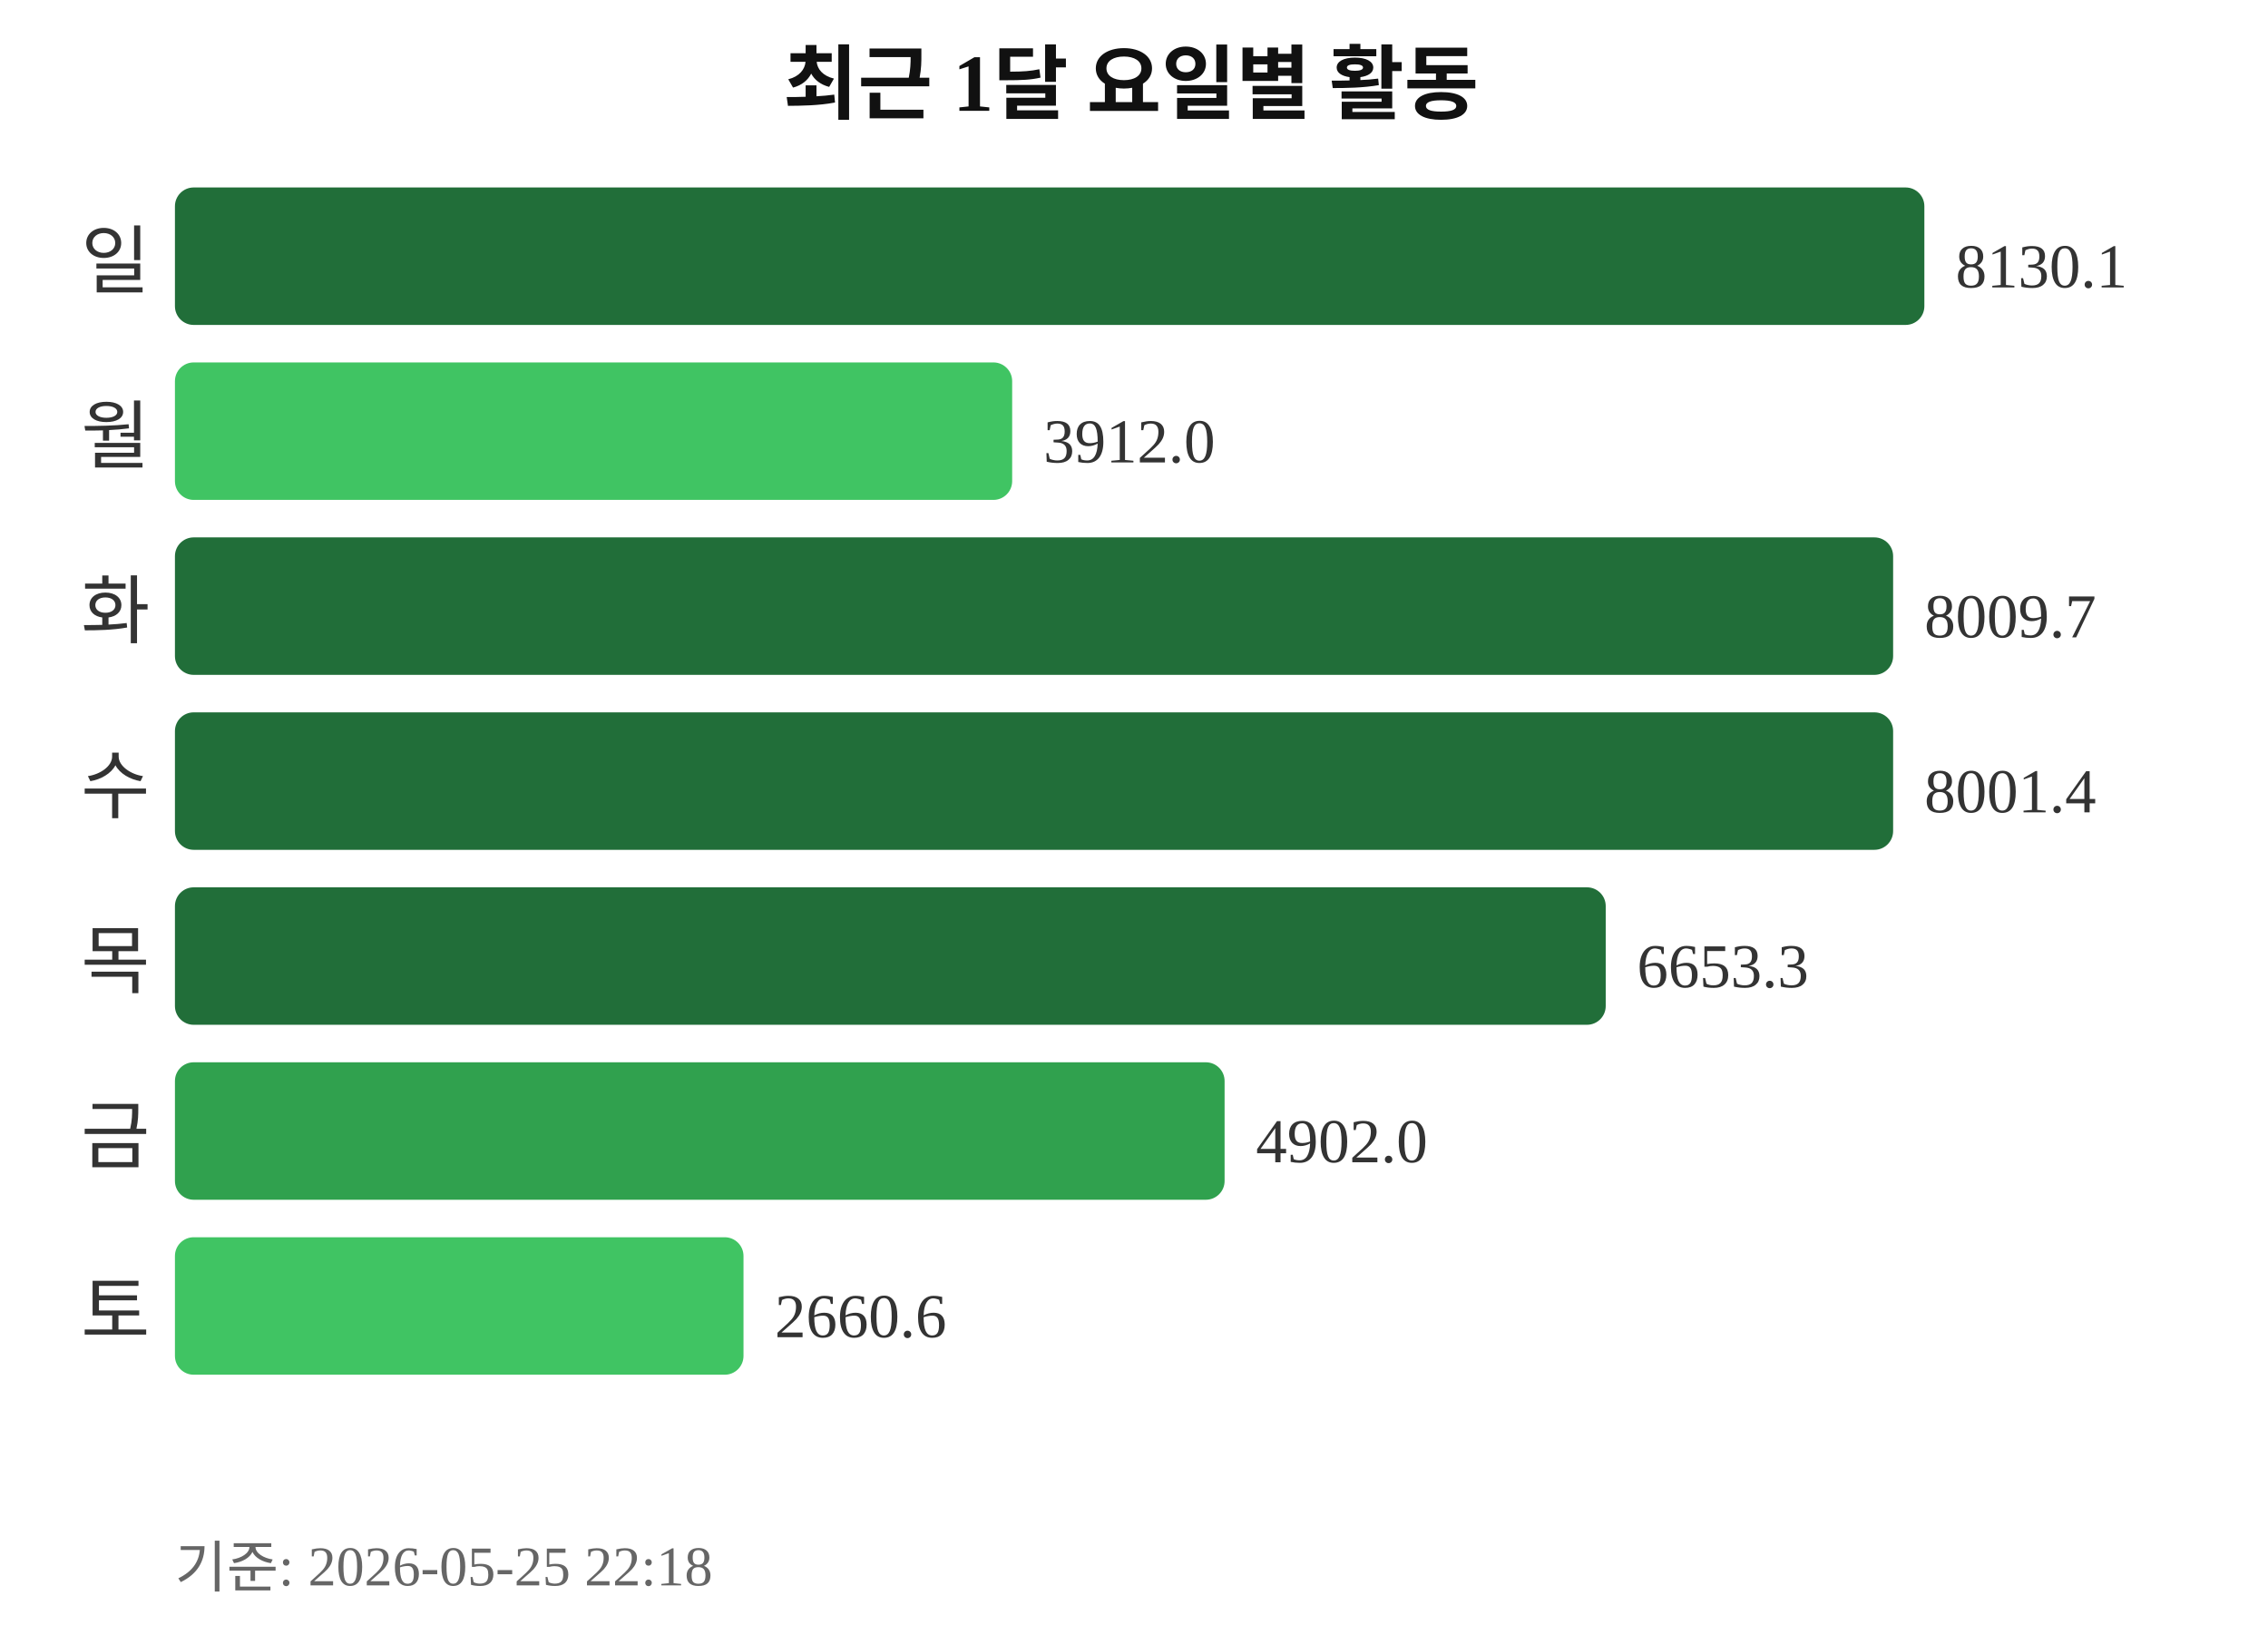
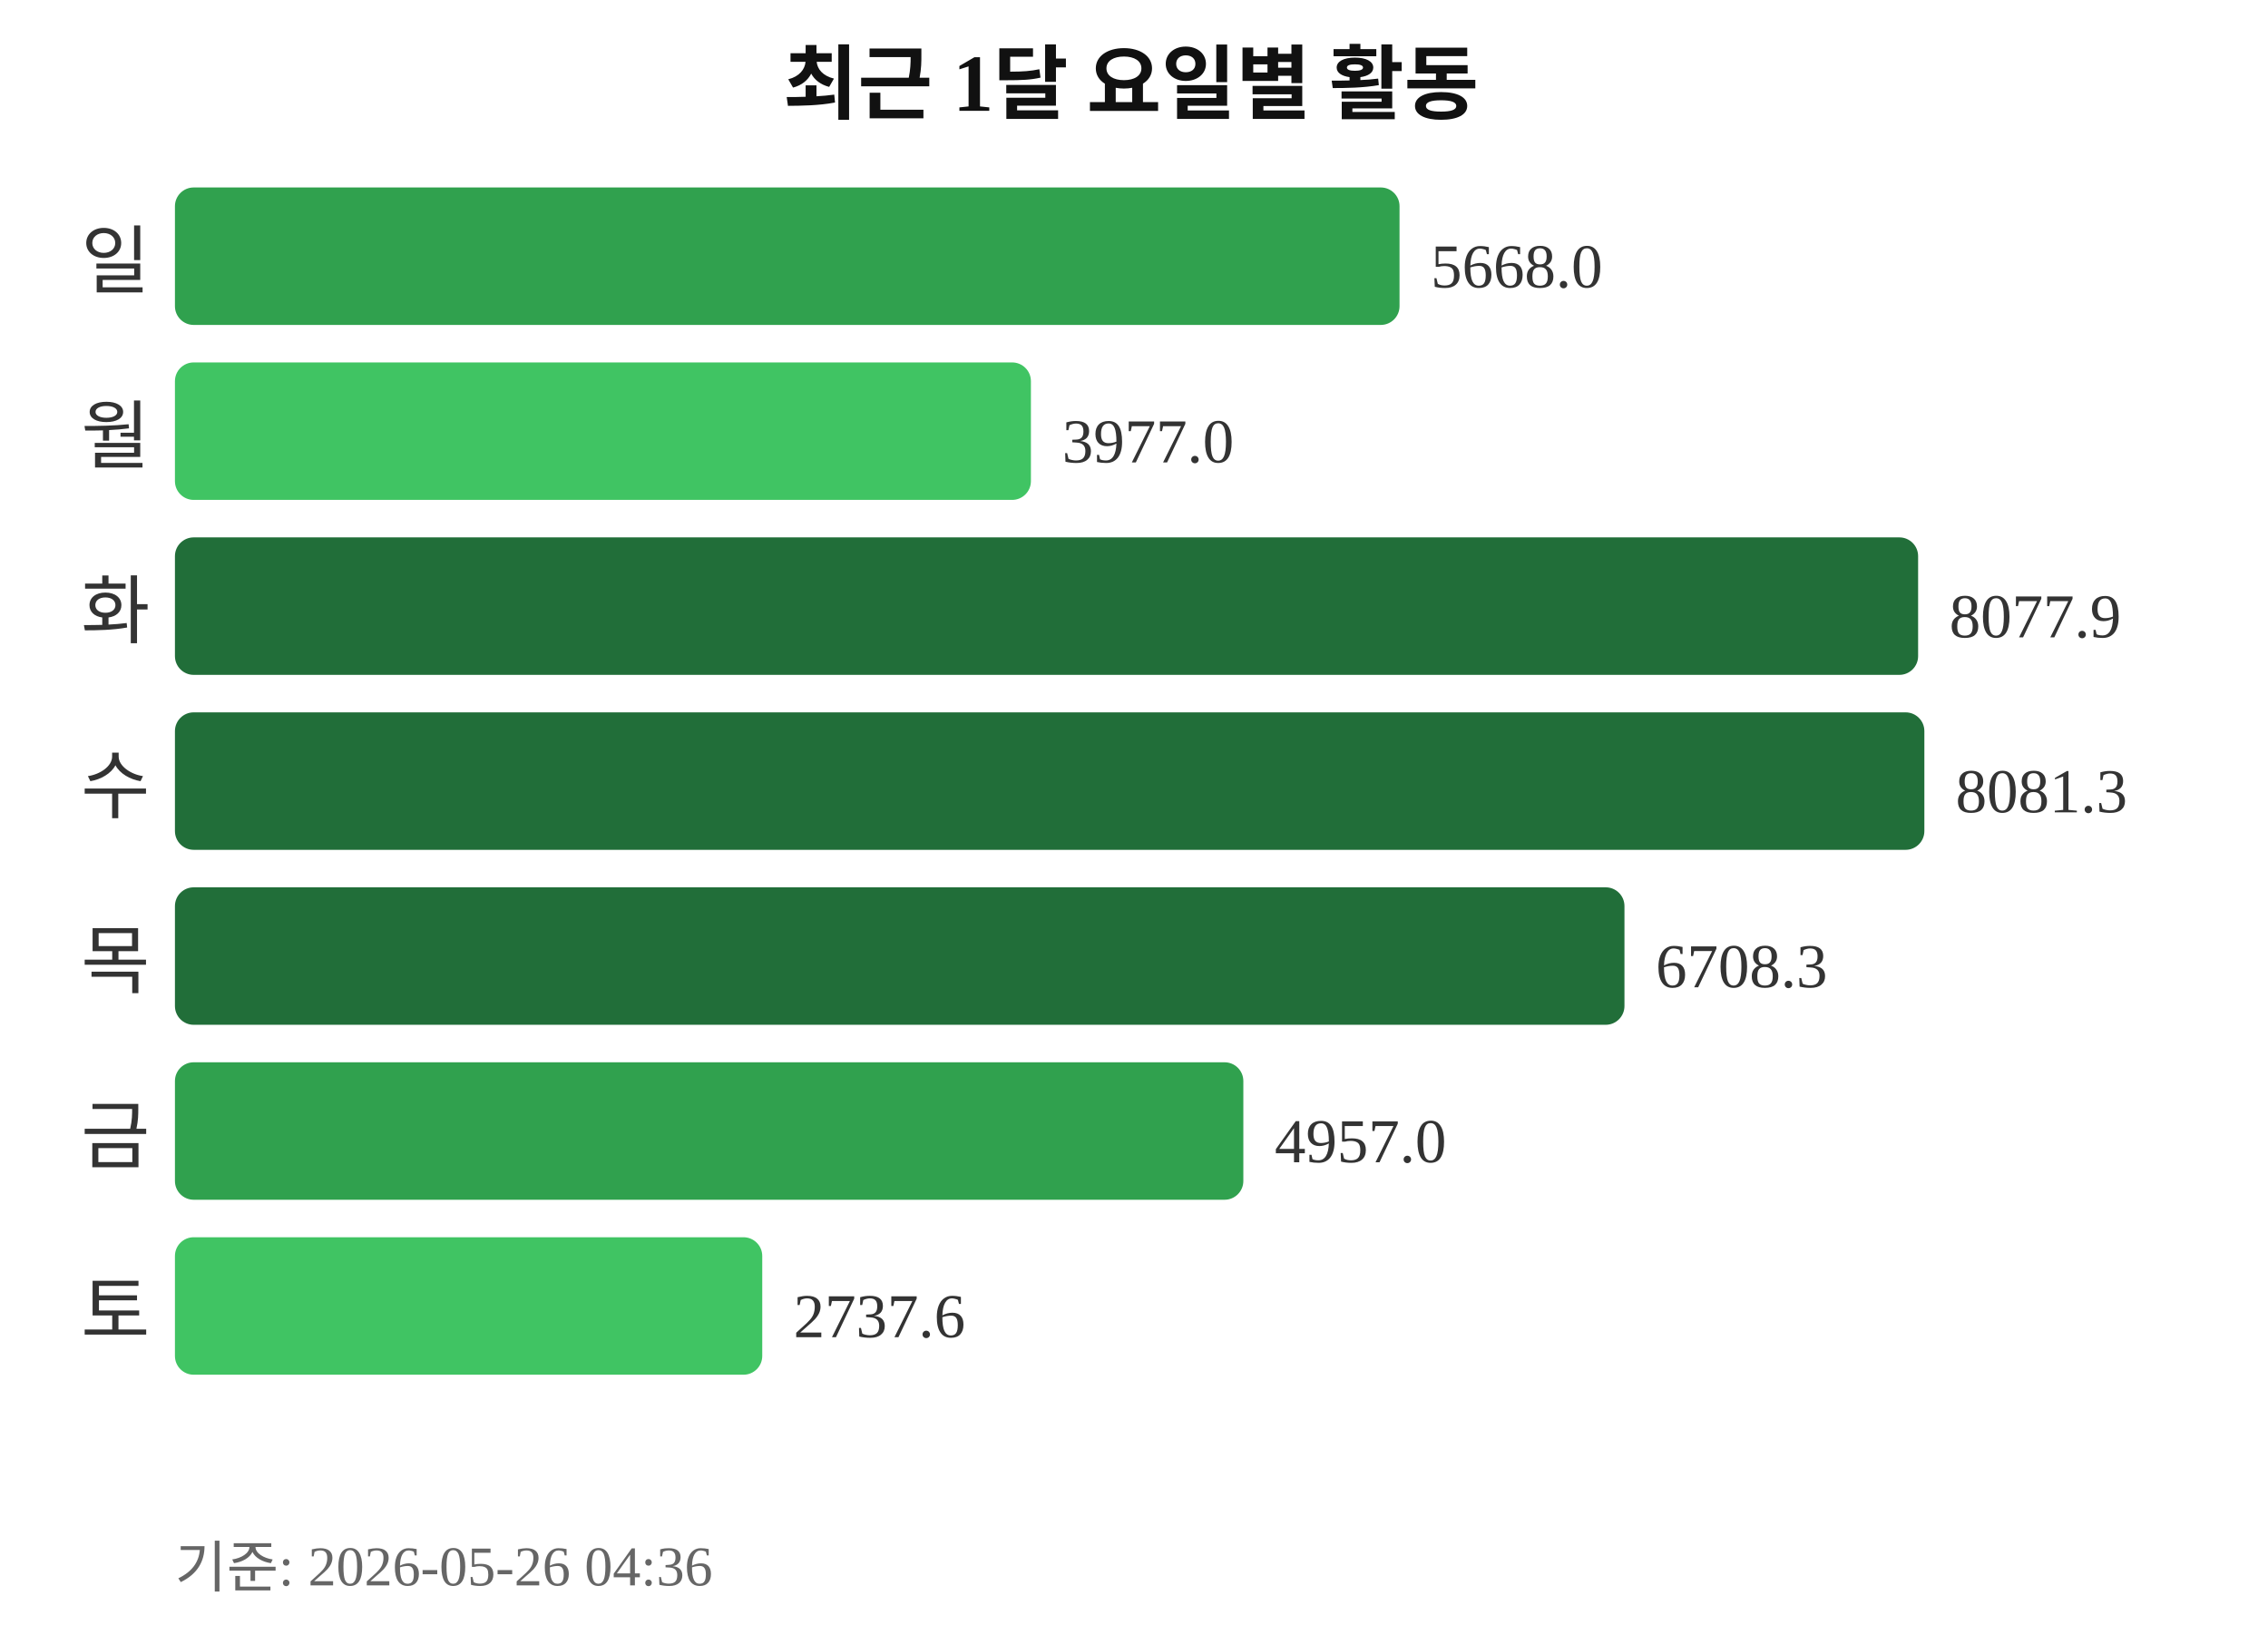
<svg xmlns="http://www.w3.org/2000/svg" width="363" height="260">
  <text x="181" y="18" text-anchor="middle" font-size="13" font-weight="bold" fill="#111111">최근 1달 요일별 활동</text>
  <text x="24" y="46" text-anchor="end" font-size="12" fill="#333333">일</text>
-   <rect x="28" y="30" width="280" height="22" rx="3" fill="#216e39" />
-   <text x="313" y="46" font-size="10" fill="#333333">8130.1</text>
+   <rect x="28" y="30" width="196" height="22" rx="3" fill="#30a14e" />
+   <text x="229" y="46" font-size="10" fill="#333333">5668.0</text>
  <text x="24" y="74" text-anchor="end" font-size="12" fill="#333333">월</text>
-   <rect x="28" y="58" width="134" height="22" rx="3" fill="#40c463" />
-   <text x="167" y="74" font-size="10" fill="#333333">3912.0</text>
+   <rect x="28" y="58" width="137" height="22" rx="3" fill="#40c463" />
+   <text x="170" y="74" font-size="10" fill="#333333">3977.0</text>
  <text x="24" y="102" text-anchor="end" font-size="12" fill="#333333">화</text>
-   <rect x="28" y="86" width="275" height="22" rx="3" fill="#216e39" />
-   <text x="308" y="102" font-size="10" fill="#333333">8009.7</text>
+   <rect x="28" y="86" width="279" height="22" rx="3" fill="#216e39" />
+   <text x="312" y="102" font-size="10" fill="#333333">8077.9</text>
  <text x="24" y="130" text-anchor="end" font-size="12" fill="#333333">수</text>
-   <rect x="28" y="114" width="275" height="22" rx="3" fill="#216e39" />
-   <text x="308" y="130" font-size="10" fill="#333333">8001.4</text>
+   <rect x="28" y="114" width="280" height="22" rx="3" fill="#216e39" />
+   <text x="313" y="130" font-size="10" fill="#333333">8081.3</text>
  <text x="24" y="158" text-anchor="end" font-size="12" fill="#333333">목</text>
-   <rect x="28" y="142" width="229" height="22" rx="3" fill="#216e39" />
-   <text x="262" y="158" font-size="10" fill="#333333">6653.3</text>
+   <rect x="28" y="142" width="232" height="22" rx="3" fill="#216e39" />
+   <text x="265" y="158" font-size="10" fill="#333333">6708.3</text>
  <text x="24" y="186" text-anchor="end" font-size="12" fill="#333333">금</text>
-   <rect x="28" y="170" width="168" height="22" rx="3" fill="#30a14e" />
-   <text x="201" y="186" font-size="10" fill="#333333">4902.0</text>
+   <rect x="28" y="170" width="171" height="22" rx="3" fill="#30a14e" />
+   <text x="204" y="186" font-size="10" fill="#333333">4957.0</text>
  <text x="24" y="214" text-anchor="end" font-size="12" fill="#333333">토</text>
-   <rect x="28" y="198" width="91" height="22" rx="3" fill="#40c463" />
-   <text x="124" y="214" font-size="10" fill="#333333">2660.6</text>
-   <text x="28" y="254" font-size="9" fill="#666666">기준: 2026-05-25 22:18</text>
+   <rect x="28" y="198" width="94" height="22" rx="3" fill="#40c463" />
+   <text x="127" y="214" font-size="10" fill="#333333">2737.6</text>
+   <text x="28" y="254" font-size="9" fill="#666666">기준: 2026-05-26 04:36</text>
</svg>
